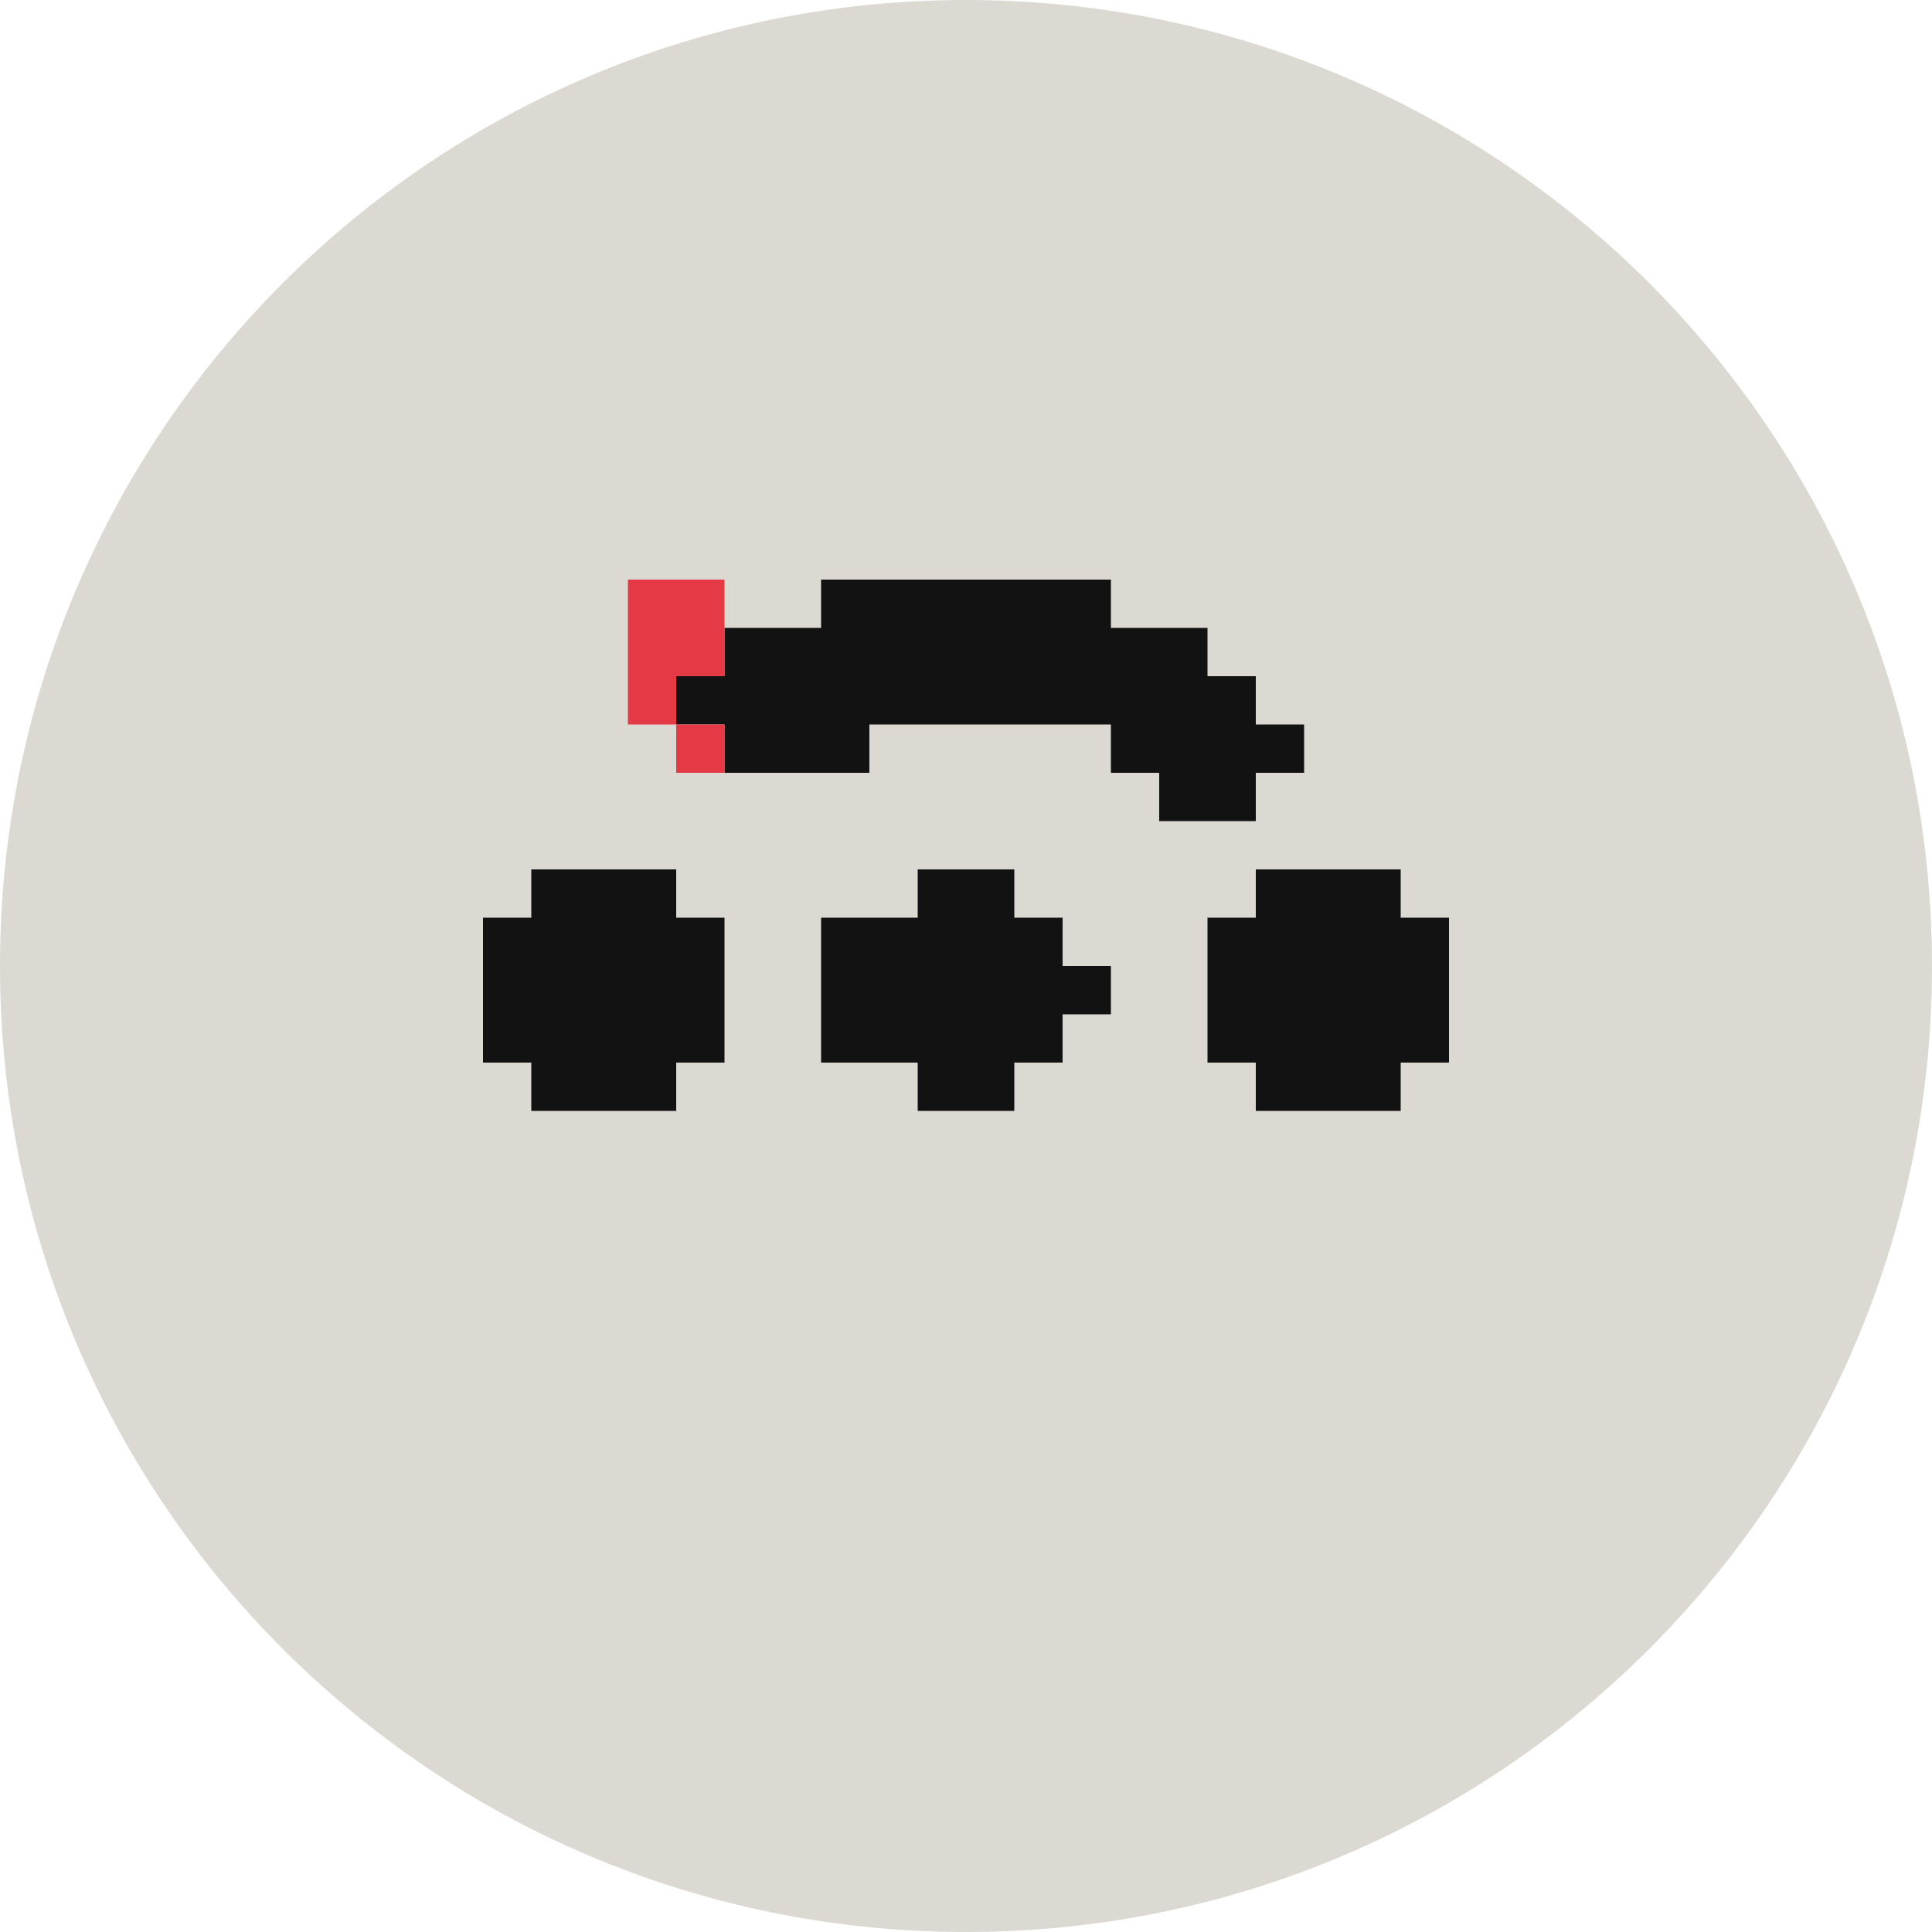
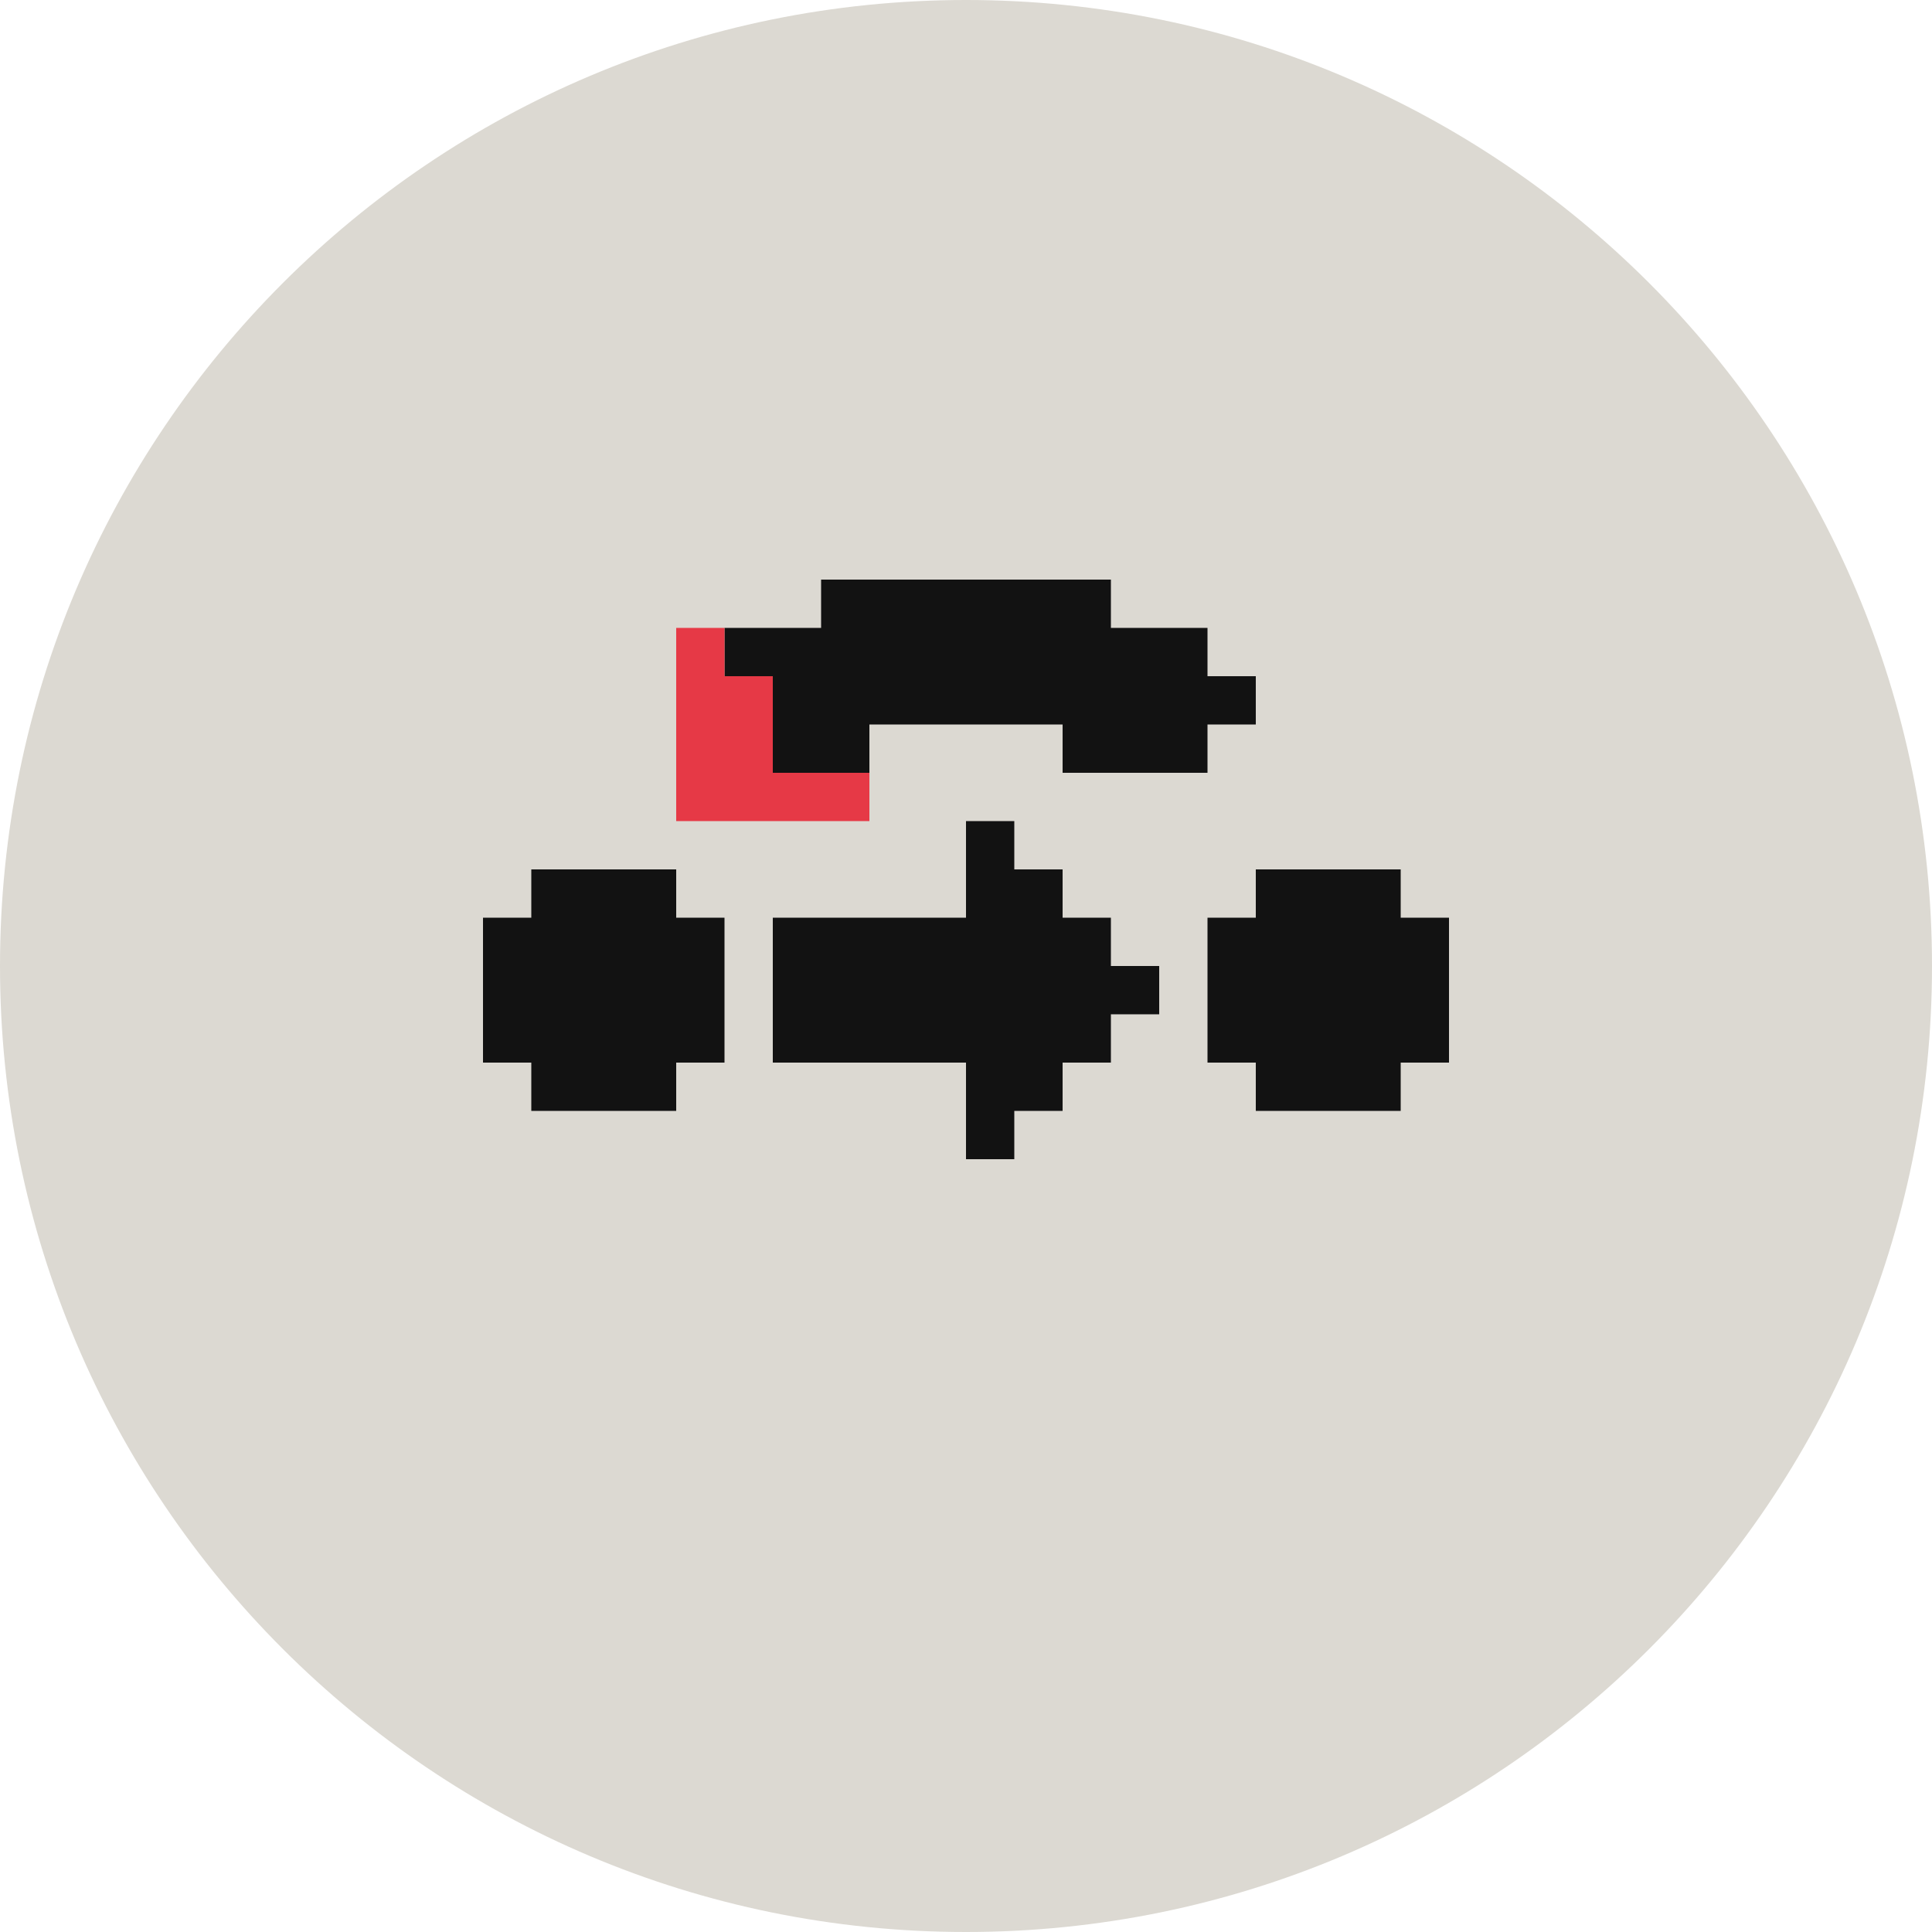
<svg xmlns="http://www.w3.org/2000/svg" width="40" height="40" viewBox="0 0 40 40">
  <path d="M40 20C40 31.046 31.046 40 20 40C8.954 40 0 31.046 0 20C0 8.954 8.954 0 20 0C31.046 0 40 8.954 40 20Z" fill="#DCD9D2" />
-   <path d="M17 12V13H15V14H14V15H15V16H18V15H23V16H24V17H26V16H27V15H26V14H25V13H23V12ZM11 18V19H10V22H11V23H14V22H15V19H14V18ZM26 18V19H25V22H26V23H29V22H30V19H29V18ZM19 18V19H17V22H19V23H21V22H22V21H23V20H22V19H21V18Z" fill="#121212" />
-   <path d="M13 12V15H14V16H15V15H14V14H15V12Z" fill="#E63946" />
+   <path d="M17 12V13H15V14H16V16H18V15H22V16H25V15H26V14H25V13H23V12ZM20 17V19H16V22H20V24H21V23H22V22H23V21H24V20H23V19H22V18H21V17ZM11 18V19H10V22H11V23H14V22H15V19H14V18ZM26 18V19H25V22H26V23H29V22H30V19H29V18Z" fill="#121212" />
+   <path d="M14 13V17H18V16H16V14H15V13Z" fill="#E63946" />
</svg>
